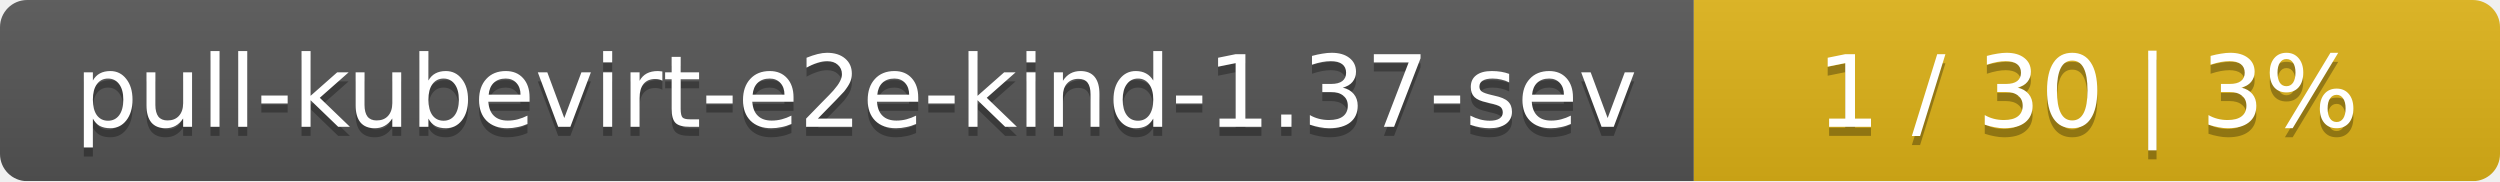
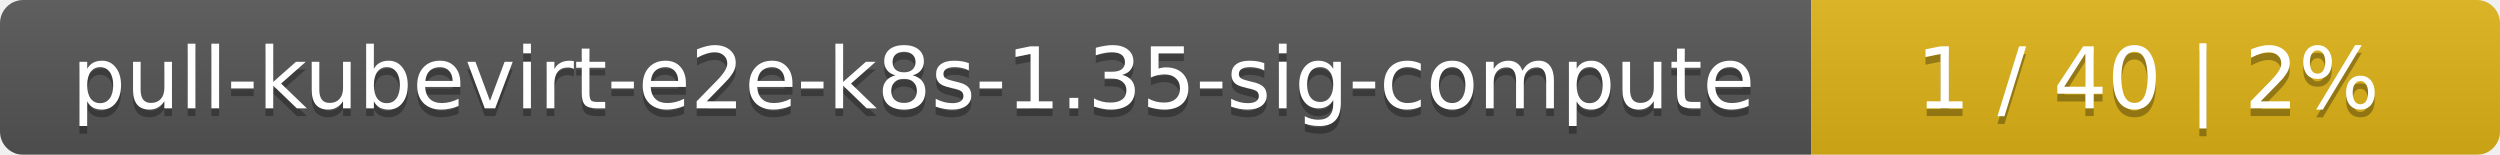
- <svg xmlns="http://www.w3.org/2000/svg" width="276" height="20">
+ <svg xmlns="http://www.w3.org/2000/svg" width="323" height="20">
  <linearGradient id="smooth" x2="0" y2="100%">
    <stop offset="0" stop-color="#bbb" stop-opacity=".1" />
    <stop offset="1" stop-opacity=".1" />
  </linearGradient>
  <mask id="round">
-     <rect width="276" height="20" rx="3" fill="#fff" />
+     <rect width="323" height="20" rx="3" fill="#fff" />
  </mask>
  <g mask="url(#round)">
-     <rect width="187" height="20" fill="#555" />
-     <rect x="187" width="89" height="20" fill="#dfb317" />
-     <rect width="276" height="20" fill="url(#smooth)" />
+     <rect width="234" height="20" fill="#555" />
+     <rect x="234" width="89" height="20" fill="#dfb317" />
+     <rect width="323" height="20" fill="url(#smooth)" />
  </g>
  <g fill="#fff" text-anchor="middle" font-family="DejaVu Sans,Verdana,Geneva,sans-serif" font-size="11">
-     <text x="94.5" y="15" fill="#010101" fill-opacity=".3">pull-kubevirt-e2e-kind-1.37-sev</text>
-     <text x="94.5" y="14">pull-kubevirt-e2e-kind-1.37-sev</text>
-     <text x="230.5" y="15" fill="#010101" fill-opacity=".3">1 / 30    |    3%</text>
-     <text x="230.5" y="14">1 / 30    |    3%</text>
+     <text x="118" y="15" fill="#010101" fill-opacity=".3">pull-kubevirt-e2e-k8s-1.35-sig-compute</text>
+     <text x="118" y="14">pull-kubevirt-e2e-k8s-1.35-sig-compute</text>
+     <text x="277.5" y="15" fill="#010101" fill-opacity=".3">1 / 40    |    2%</text>
+     <text x="277.5" y="14">1 / 40    |    2%</text>
  </g>
</svg>
